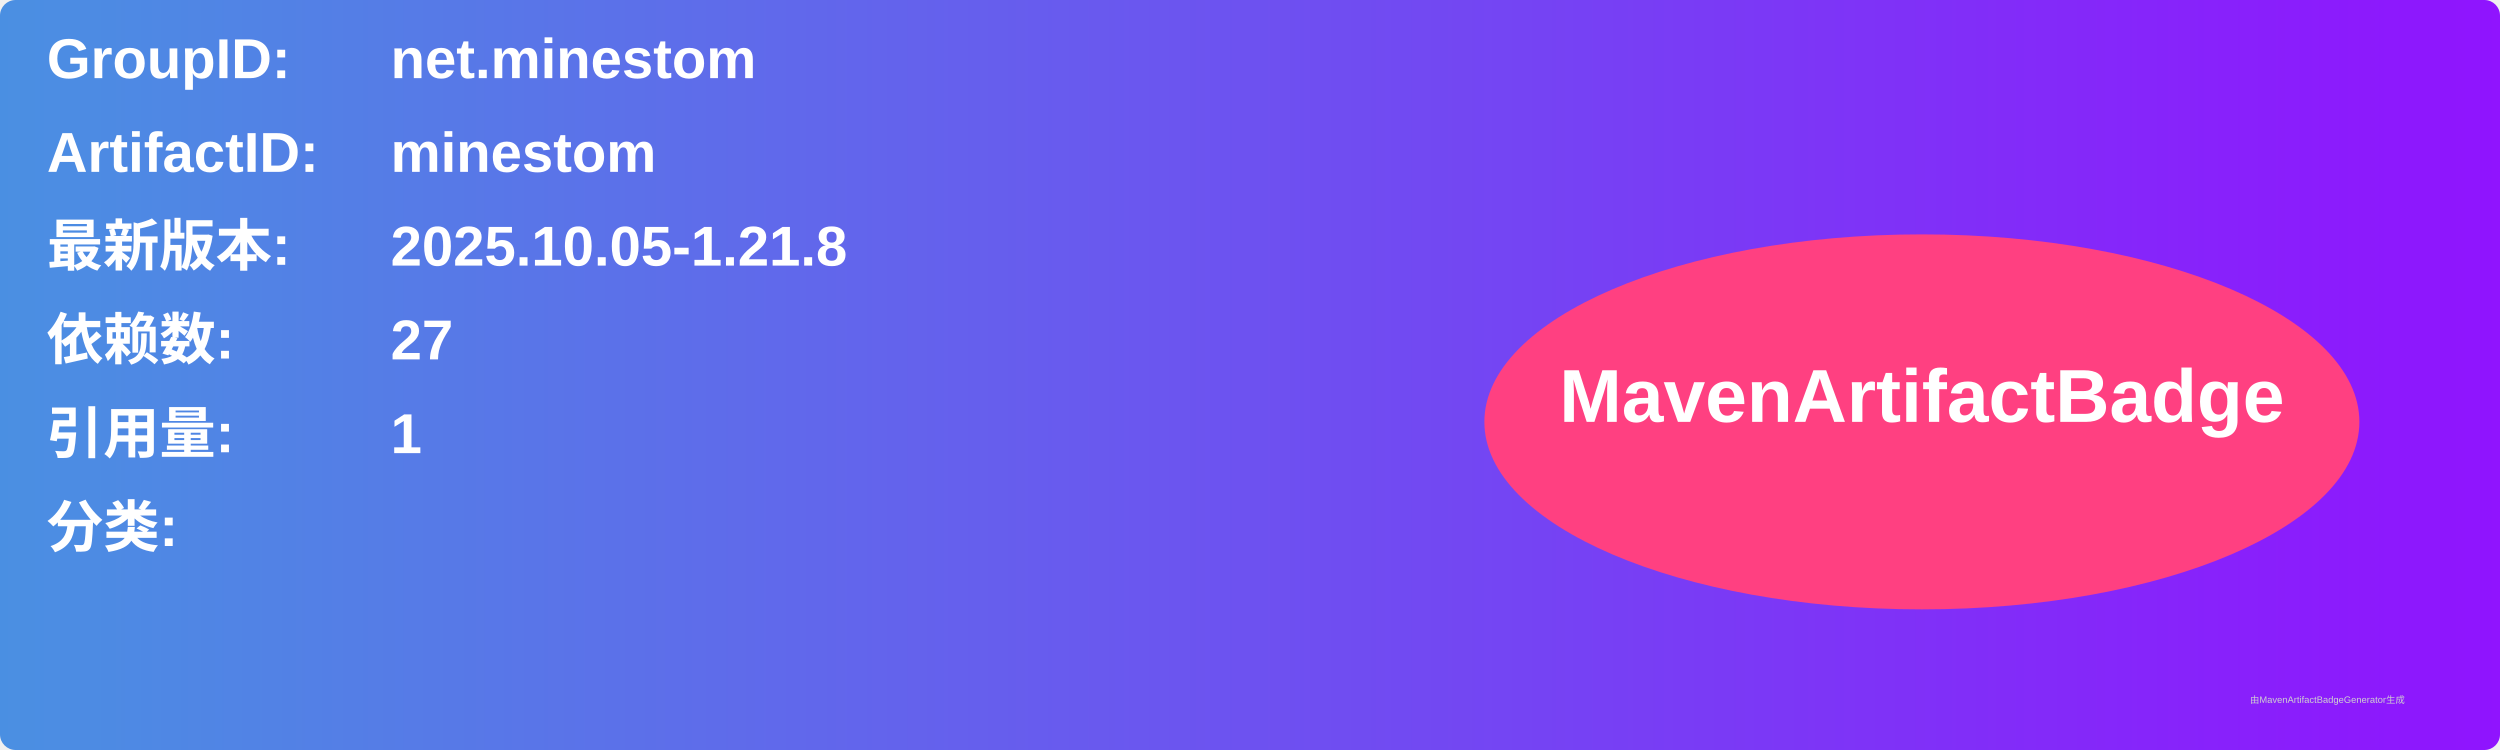
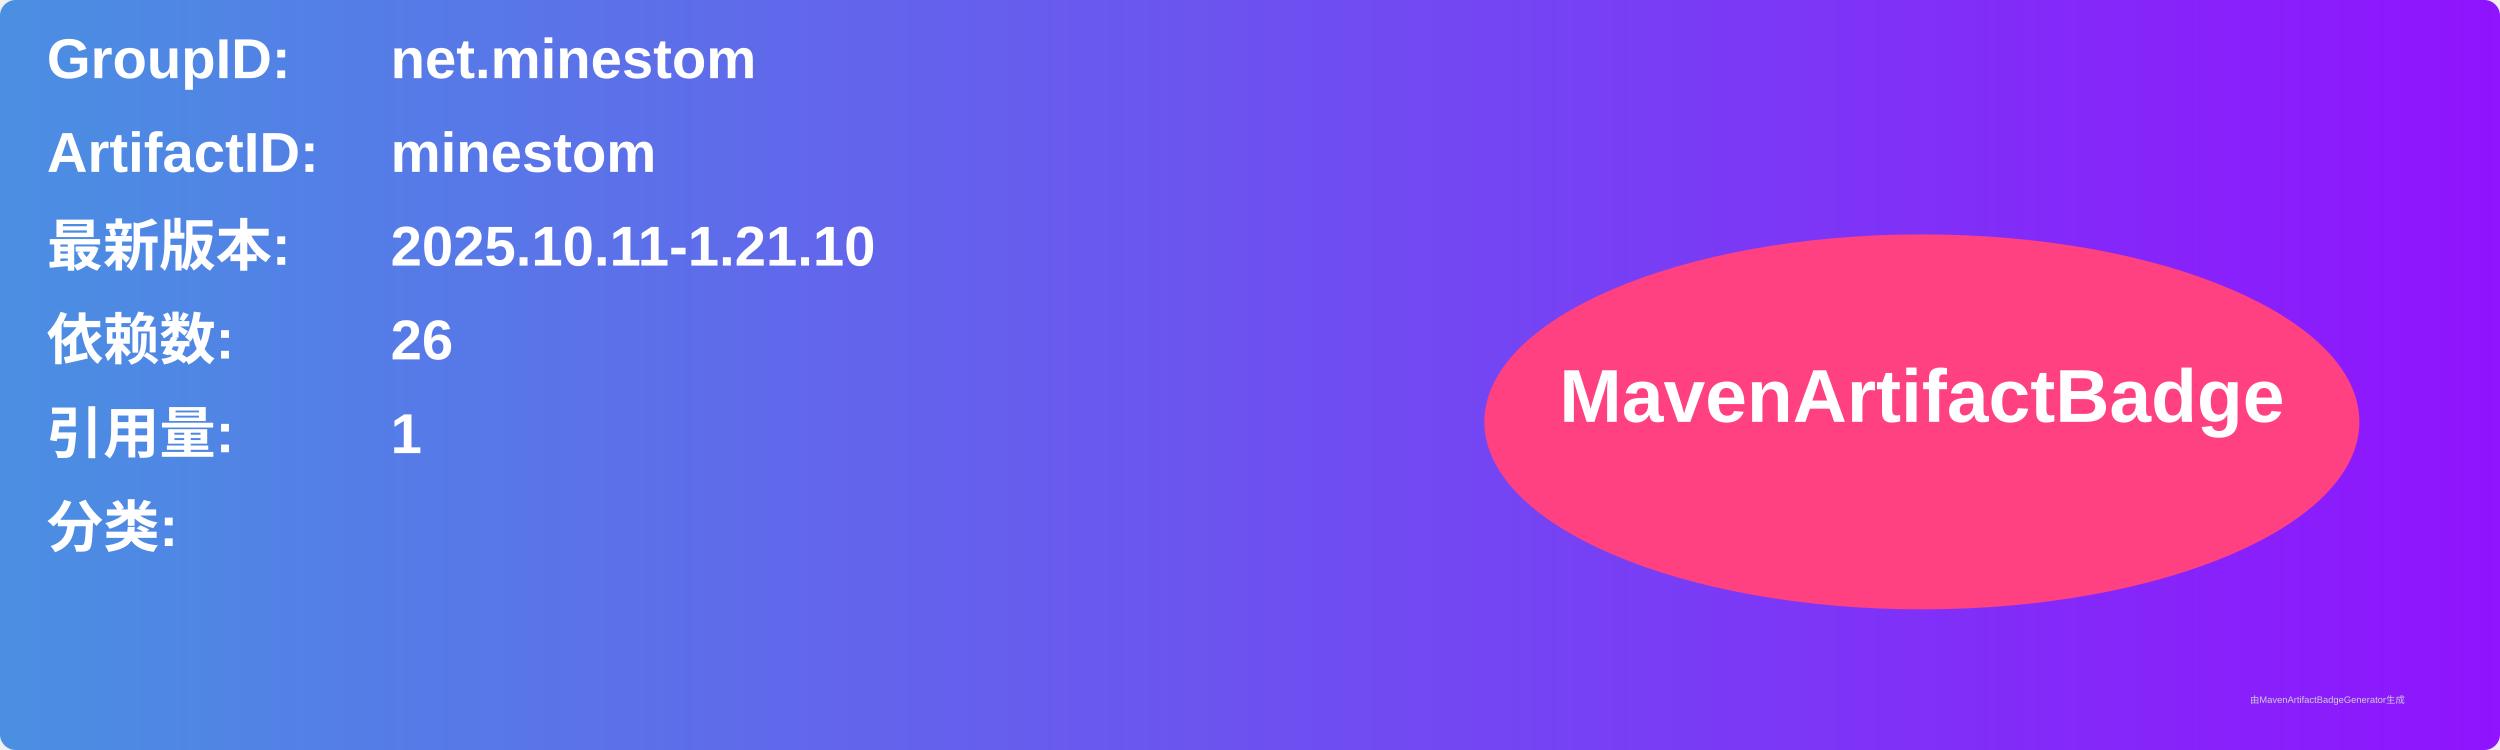
<svg xmlns="http://www.w3.org/2000/svg" width="800" height="240" viewBox="0 0 800 240">
  <linearGradient id="grad" x1="0%" y1="0%" x2="100%" y2="0%">
    <stop offset="0%" stop-color="#4a90e2" />
    <stop offset="100%" stop-color="#9013fe" />
  </linearGradient>
  <rect width="100%" height="100%" rx="5" ry="5" fill="url(#grad)" />
  <g transform="translate(15, 15)">
    <text x="0" y="10" font-family="Arial" font-size="18" fill="white" font-weight="bold" width="260">GroupID:</text>
    <text x="110" y="10" font-family="Arial" font-size="18" fill="white" font-weight="bold" width="460">net.minestom</text>
    <text x="0" y="40" font-family="Arial" font-size="18" fill="white" font-weight="bold" width="260">ArtifactID:</text>
    <text x="110" y="40" font-family="Arial" font-size="18" fill="white" font-weight="bold" width="460">minestom</text>
    <text x="0" y="70" font-family="Arial" font-size="18" fill="white" font-weight="bold">最新版本:</text>
    <text x="110" y="70" font-family="Arial" font-size="18" fill="white" font-weight="bold">
-       <tspan font-weight="bold">2025.10.05-1.21.8</tspan>
+       <tspan font-weight="bold">2025.10.11-1.21.10</tspan>
    </text>
    <text x="0" y="100" font-family="Arial" font-size="18" fill="white" font-weight="bold">依赖数: </text>
    <text x="110" y="100" font-family="Arial" font-size="18" fill="white">
-       <tspan font-weight="bold">27</tspan>
+       <tspan font-weight="bold">26</tspan>
    </text>
    <text x="0" y="130" font-family="Arial" font-size="18" fill="white" font-weight="bold">引用量: </text>
    <text x="110" y="130" font-family="Arial" font-size="18" fill="white">
      <tspan font-weight="bold">1</tspan>
    </text>
    <text x="0" y="160" font-family="Arial" font-size="18" fill="white" font-weight="bold">分类:</text>
    <text x="10" y="190" font-family="Arial" font-size="10" fill="white">
      <tspan font-weight="bold" />
    </text>
    <ellipse cx="600" cy="120" rx="140" ry="60" fill="#ff4081" />
    <text x="600" y="120" text-anchor="middle" font-family="Arial" font-size="24" fill="white" font-weight="bold">MavenArtifactBadge</text>
  </g>
  <text x="720" y="225" font-family="Arial" font-size="3" fill="#d0d0d0">由MavenArtifactBadgeGenerator生成</text>
</svg>
